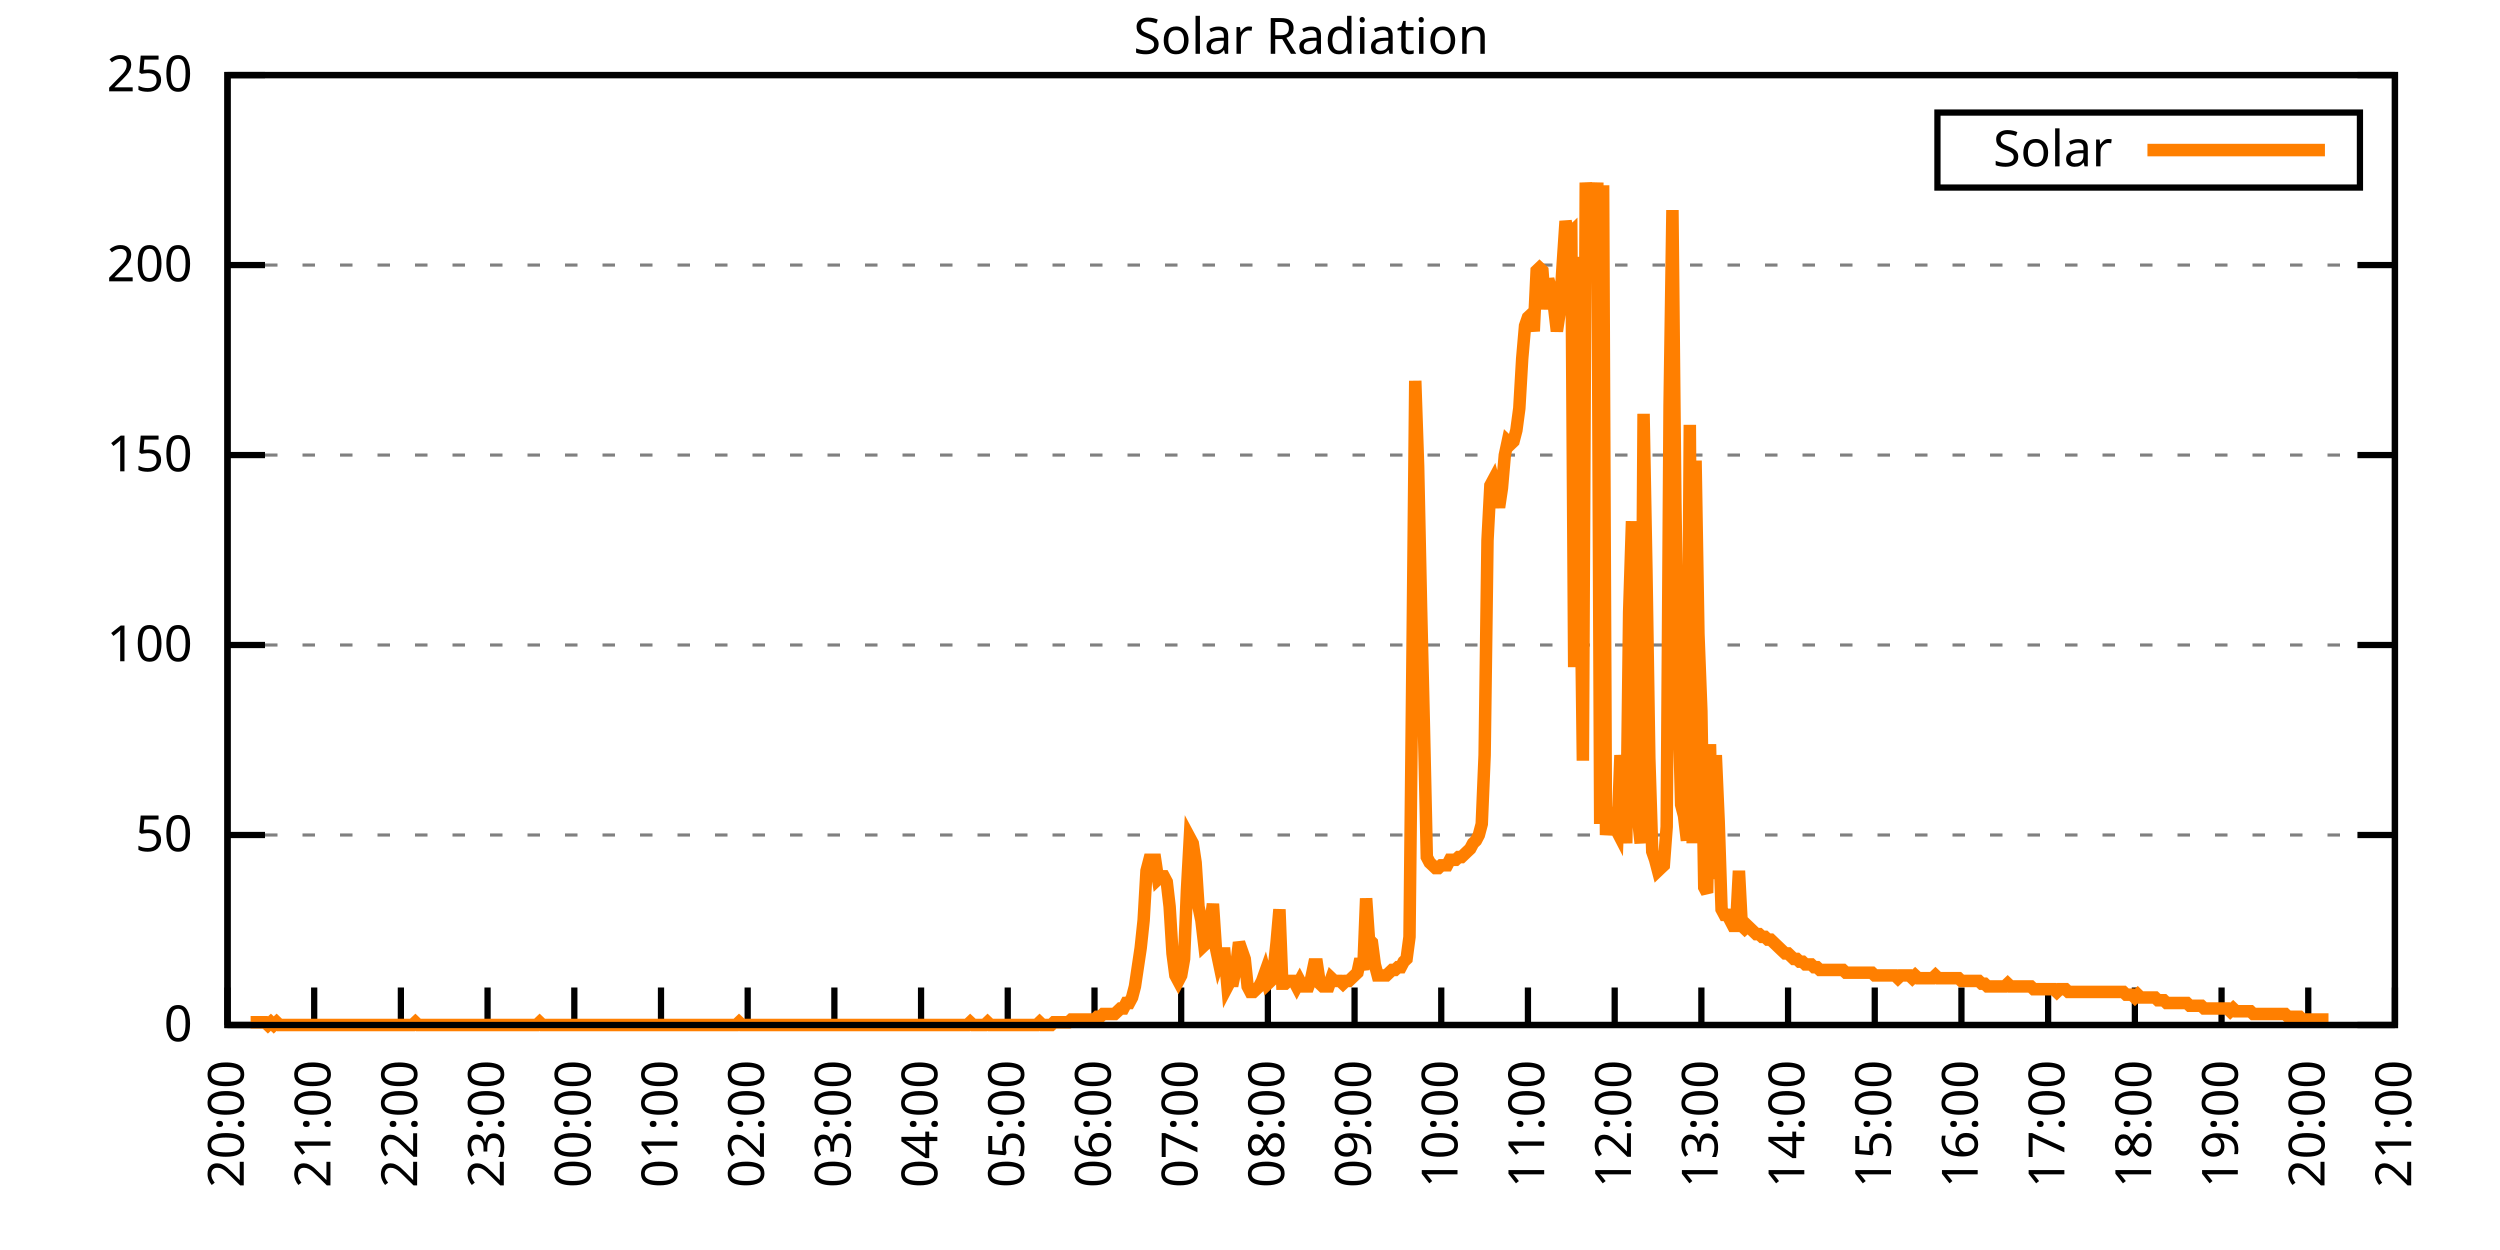
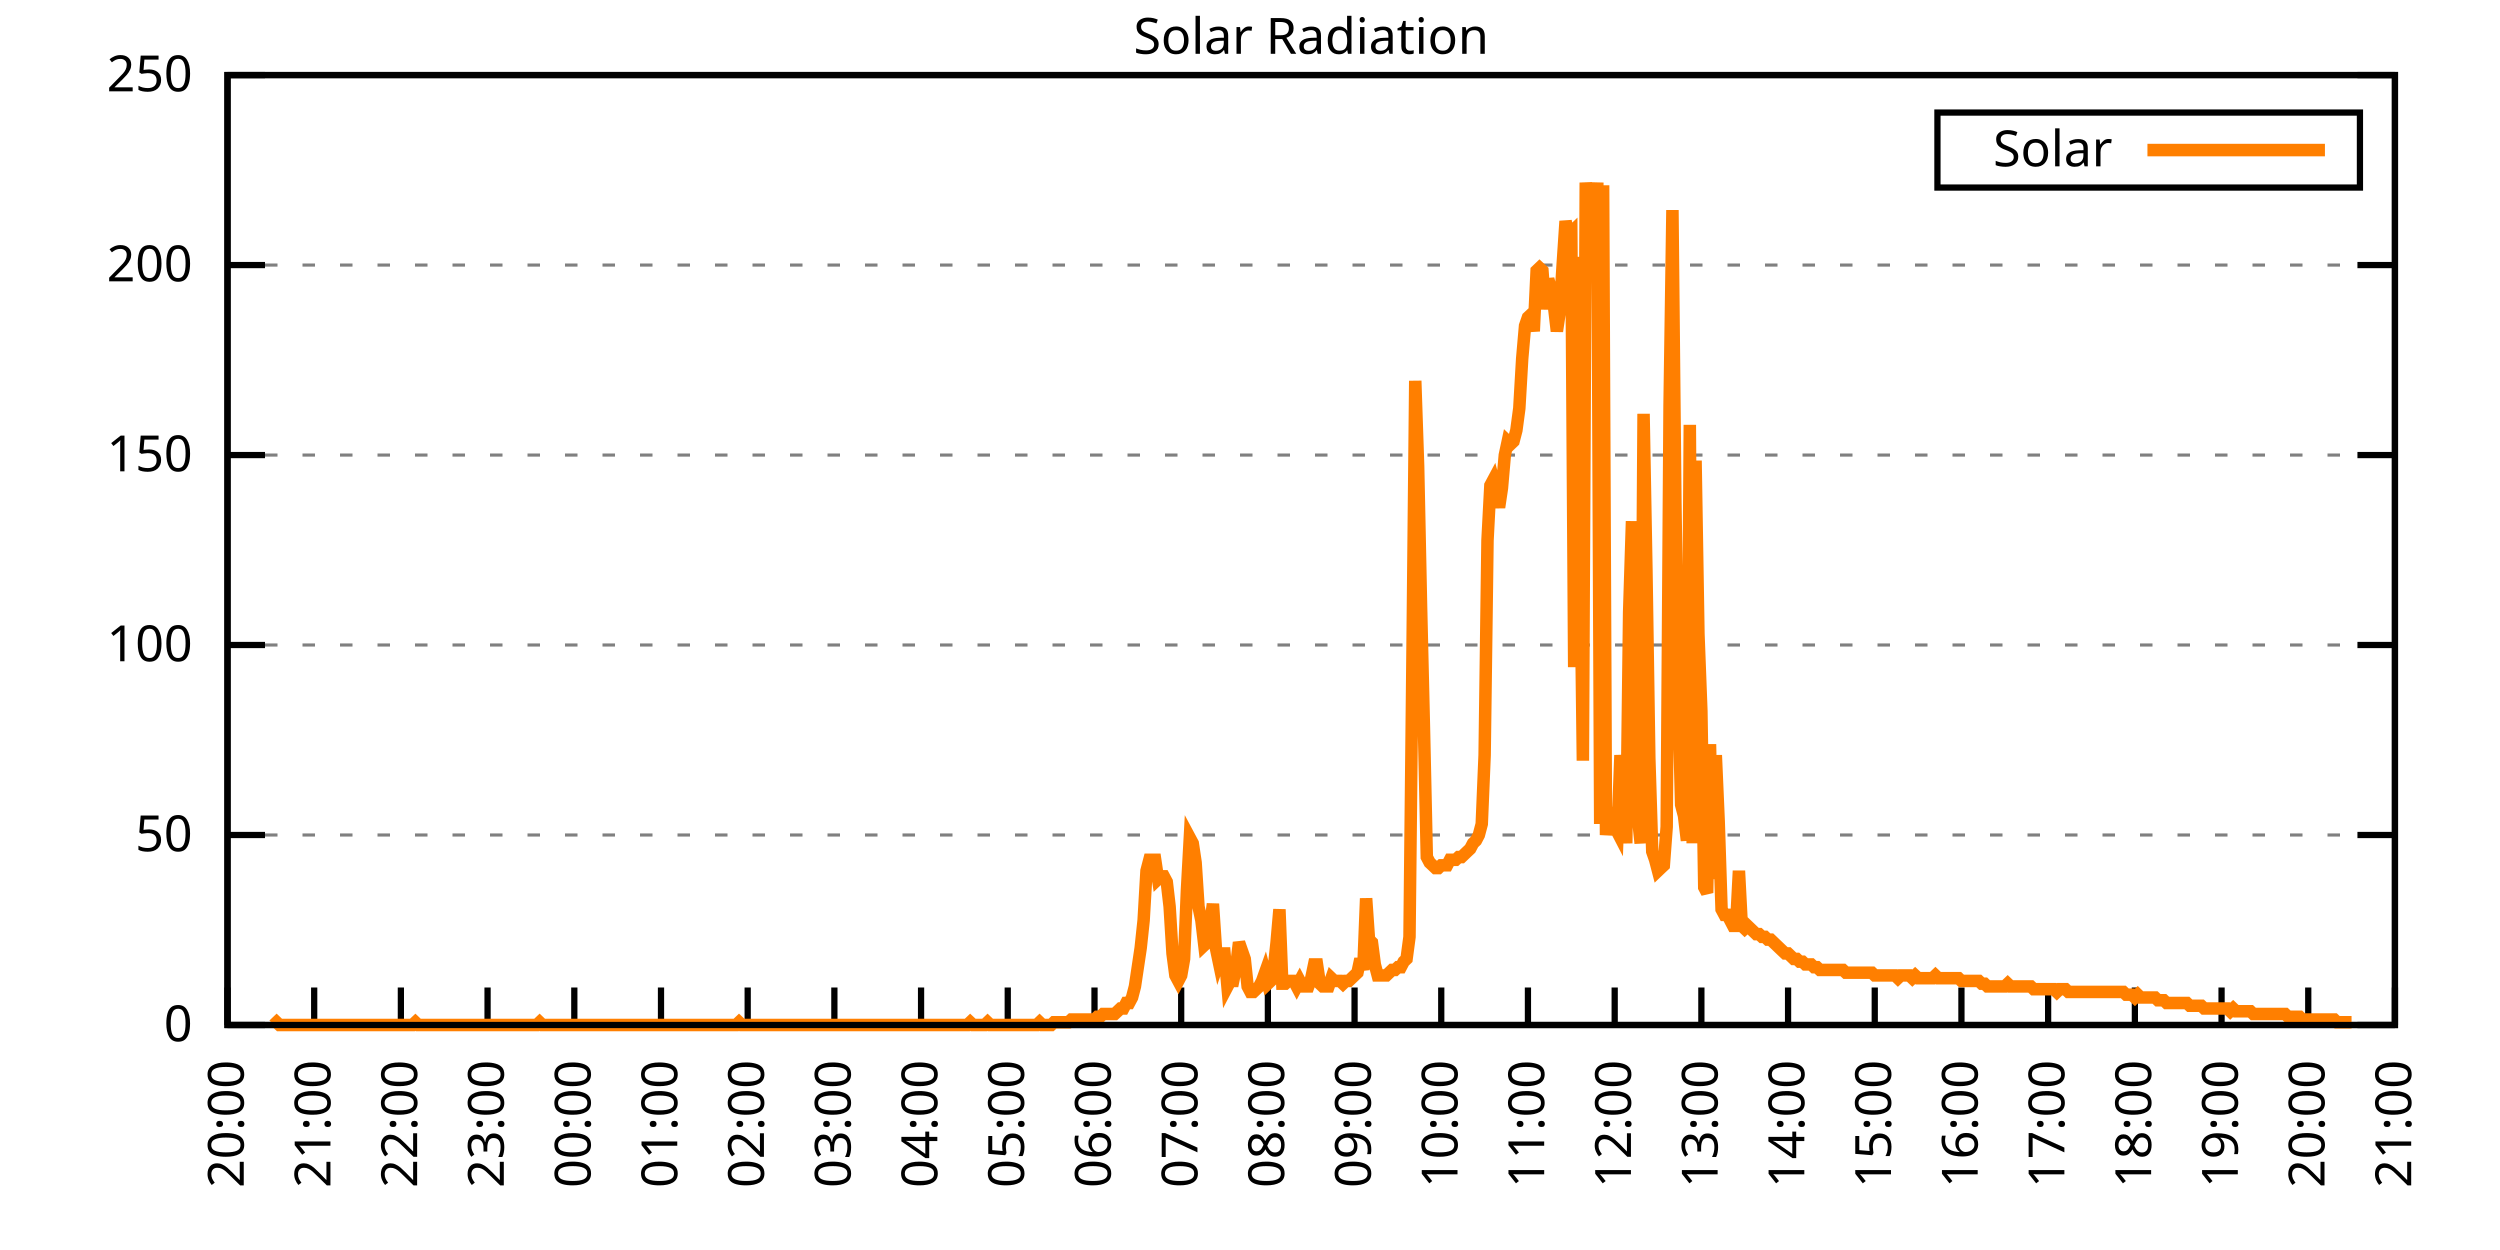
<svg xmlns="http://www.w3.org/2000/svg" xmlns:xlink="http://www.w3.org/1999/xlink" width="400" height="200" viewBox="0 0 400 200">
  <g id="gnuplot_canvas">
    <rect x="0" y="0" width="400" height="200" fill="none" />
    <defs>
      <circle id="gpDot" r="0.5" stroke-width="0.5" stroke="currentColor" />
      <path id="gpPt0" stroke-width="0.333" stroke="currentColor" d="M-1,0 h2 M0,-1 v2" />
      <path id="gpPt1" stroke-width="0.333" stroke="currentColor" d="M-1,-1 L1,1 M1,-1 L-1,1" />
      <path id="gpPt2" stroke-width="0.333" stroke="currentColor" d="M-1,0 L1,0 M0,-1 L0,1 M-1,-1 L1,1 M-1,1 L1,-1" />
      <rect id="gpPt3" stroke-width="0.333" stroke="currentColor" x="-1" y="-1" width="2" height="2" />
      <rect id="gpPt4" stroke-width="0.333" stroke="currentColor" fill="currentColor" x="-1" y="-1" width="2" height="2" />
      <circle id="gpPt5" stroke-width="0.333" stroke="currentColor" cx="0" cy="0" r="1" />
      <use xlink:href="#gpPt5" id="gpPt6" fill="currentColor" stroke="none" />
      <path id="gpPt7" stroke-width="0.333" stroke="currentColor" d="M0,-1.33 L-1.33,0.67 L1.33,0.67 z" />
      <use xlink:href="#gpPt7" id="gpPt8" fill="currentColor" stroke="none" />
      <use xlink:href="#gpPt7" id="gpPt9" stroke="currentColor" transform="rotate(180)" />
      <use xlink:href="#gpPt9" id="gpPt10" fill="currentColor" stroke="none" />
      <use xlink:href="#gpPt3" id="gpPt11" stroke="currentColor" transform="rotate(45)" />
      <use xlink:href="#gpPt11" id="gpPt12" fill="currentColor" stroke="none" />
      <path id="gpPt13" stroke-width="0.333" stroke="currentColor" d="M0,1.330 L1.265,0.411 L0.782,-1.067 L-0.782,-1.076 L-1.265,0.411 z" />
      <use xlink:href="#gpPt13" id="gpPt14" fill="currentColor" stroke="none" />
      <filter id="textbox" filterUnits="objectBoundingBox" x="0" y="0" height="1" width="1">
        <feFlood flood-color="white" flood-opacity="1" result="bgnd" />
        <feComposite in="SourceGraphic" in2="bgnd" operator="atop" />
      </filter>
      <filter id="greybox" filterUnits="objectBoundingBox" x="0" y="0" height="1" width="1">
        <feFlood flood-color="lightgrey" flood-opacity="1" result="grey" />
        <feComposite in="SourceGraphic" in2="grey" operator="atop" />
      </filter>
    </defs>
    <g fill="none" color="white" stroke="currentColor" stroke-width="1.00" stroke-linecap="butt" stroke-linejoin="miter">
</g>
    <g fill="none" color="black" stroke="currentColor" stroke-width="1.00" stroke-linecap="butt" stroke-linejoin="miter">
      <g stroke="none" shape-rendering="crispEdges">
        <polygon fill="rgb(255, 255, 255)" points="36.40,164.00 383.18,164.00 383.18,12.02 36.40,12.02 " />
      </g>
    </g>
    <g fill="none" color="black" stroke="currentColor" stroke-width="1.00" stroke-linecap="butt" stroke-linejoin="miter">
</g>
    <g fill="none" color="black" stroke="black" stroke-width="0.50" stroke-linecap="butt" stroke-linejoin="miter">
</g>
    <g fill="none" color="gray" stroke="currentColor" stroke-width="0.50" stroke-linecap="butt" stroke-linejoin="miter">
      <path stroke="gray" stroke-dasharray="2,4" class="gridline" d="M36.40,164.00 L383.19,164.00  " />
    </g>
    <g fill="none" color="gray" stroke="gray" stroke-width="1.00" stroke-linecap="butt" stroke-linejoin="miter">
</g>
    <g fill="none" color="black" stroke="currentColor" stroke-width="1.00" stroke-linecap="butt" stroke-linejoin="miter">
      <path stroke="black" d="M36.40,164.00 L42.40,164.00 M383.19,164.00 L377.19,164.00  " />
      <g transform="translate(30.80,166.60)" stroke="none" fill="black" font-family="Sans" font-size="8.00" text-anchor="end">
        <text>
          <tspan font-family="Sans"> 0</tspan>
        </text>
      </g>
    </g>
    <g fill="none" color="black" stroke="currentColor" stroke-width="1.00" stroke-linecap="butt" stroke-linejoin="miter">
</g>
    <g fill="none" color="black" stroke="black" stroke-width="0.50" stroke-linecap="butt" stroke-linejoin="miter">
</g>
    <g fill="none" color="gray" stroke="currentColor" stroke-width="0.50" stroke-linecap="butt" stroke-linejoin="miter">
      <path stroke="gray" stroke-dasharray="2,4" class="gridline" d="M36.40,133.60 L383.19,133.60  " />
    </g>
    <g fill="none" color="gray" stroke="gray" stroke-width="1.00" stroke-linecap="butt" stroke-linejoin="miter">
</g>
    <g fill="none" color="black" stroke="currentColor" stroke-width="1.00" stroke-linecap="butt" stroke-linejoin="miter">
      <path stroke="black" d="M36.40,133.60 L42.40,133.60 M383.19,133.60 L377.19,133.60  " />
      <g transform="translate(30.80,136.20)" stroke="none" fill="black" font-family="Sans" font-size="8.00" text-anchor="end">
        <text>
          <tspan font-family="Sans"> 50</tspan>
        </text>
      </g>
    </g>
    <g fill="none" color="black" stroke="currentColor" stroke-width="1.00" stroke-linecap="butt" stroke-linejoin="miter">
</g>
    <g fill="none" color="black" stroke="black" stroke-width="0.50" stroke-linecap="butt" stroke-linejoin="miter">
</g>
    <g fill="none" color="gray" stroke="currentColor" stroke-width="0.50" stroke-linecap="butt" stroke-linejoin="miter">
      <path stroke="gray" stroke-dasharray="2,4" class="gridline" d="M36.40,103.20 L383.19,103.20  " />
    </g>
    <g fill="none" color="gray" stroke="gray" stroke-width="1.00" stroke-linecap="butt" stroke-linejoin="miter">
</g>
    <g fill="none" color="black" stroke="currentColor" stroke-width="1.00" stroke-linecap="butt" stroke-linejoin="miter">
      <path stroke="black" d="M36.40,103.20 L42.40,103.20 M383.19,103.20 L377.19,103.20  " />
      <g transform="translate(30.80,105.80)" stroke="none" fill="black" font-family="Sans" font-size="8.00" text-anchor="end">
        <text>
          <tspan font-family="Sans"> 100</tspan>
        </text>
      </g>
    </g>
    <g fill="none" color="black" stroke="currentColor" stroke-width="1.00" stroke-linecap="butt" stroke-linejoin="miter">
</g>
    <g fill="none" color="black" stroke="black" stroke-width="0.50" stroke-linecap="butt" stroke-linejoin="miter">
</g>
    <g fill="none" color="gray" stroke="currentColor" stroke-width="0.50" stroke-linecap="butt" stroke-linejoin="miter">
      <path stroke="gray" stroke-dasharray="2,4" class="gridline" d="M36.40,72.81 L383.19,72.81  " />
    </g>
    <g fill="none" color="gray" stroke="gray" stroke-width="1.00" stroke-linecap="butt" stroke-linejoin="miter">
</g>
    <g fill="none" color="black" stroke="currentColor" stroke-width="1.00" stroke-linecap="butt" stroke-linejoin="miter">
      <path stroke="black" d="M36.40,72.81 L42.40,72.81 M383.19,72.81 L377.19,72.81  " />
      <g transform="translate(30.80,75.41)" stroke="none" fill="black" font-family="Sans" font-size="8.00" text-anchor="end">
        <text>
          <tspan font-family="Sans"> 150</tspan>
        </text>
      </g>
    </g>
    <g fill="none" color="black" stroke="currentColor" stroke-width="1.00" stroke-linecap="butt" stroke-linejoin="miter">
</g>
    <g fill="none" color="black" stroke="black" stroke-width="0.50" stroke-linecap="butt" stroke-linejoin="miter">
</g>
    <g fill="none" color="gray" stroke="currentColor" stroke-width="0.50" stroke-linecap="butt" stroke-linejoin="miter">
      <path stroke="gray" stroke-dasharray="2,4" class="gridline" d="M36.40,42.41 L383.19,42.41  " />
    </g>
    <g fill="none" color="gray" stroke="gray" stroke-width="1.00" stroke-linecap="butt" stroke-linejoin="miter">
</g>
    <g fill="none" color="black" stroke="currentColor" stroke-width="1.00" stroke-linecap="butt" stroke-linejoin="miter">
      <path stroke="black" d="M36.40,42.41 L42.40,42.41 M383.19,42.41 L377.19,42.41  " />
      <g transform="translate(30.80,45.01)" stroke="none" fill="black" font-family="Sans" font-size="8.00" text-anchor="end">
        <text>
          <tspan font-family="Sans"> 200</tspan>
        </text>
      </g>
    </g>
    <g fill="none" color="black" stroke="currentColor" stroke-width="1.00" stroke-linecap="butt" stroke-linejoin="miter">
</g>
    <g fill="none" color="black" stroke="black" stroke-width="0.50" stroke-linecap="butt" stroke-linejoin="miter">
</g>
    <g fill="none" color="gray" stroke="currentColor" stroke-width="0.50" stroke-linecap="butt" stroke-linejoin="miter">
      <path stroke="gray" stroke-dasharray="2,4" class="gridline" d="M36.40,12.01 L383.19,12.01  " />
    </g>
    <g fill="none" color="gray" stroke="gray" stroke-width="1.00" stroke-linecap="butt" stroke-linejoin="miter">
</g>
    <g fill="none" color="black" stroke="currentColor" stroke-width="1.00" stroke-linecap="butt" stroke-linejoin="miter">
      <path stroke="black" d="M36.40,12.01 L42.40,12.01 M383.19,12.01 L377.19,12.01  " />
      <g transform="translate(30.80,14.61)" stroke="none" fill="black" font-family="Sans" font-size="8.00" text-anchor="end">
        <text>
          <tspan font-family="Sans"> 250</tspan>
        </text>
      </g>
    </g>
    <g fill="none" color="black" stroke="currentColor" stroke-width="1.00" stroke-linecap="butt" stroke-linejoin="miter">
      <path stroke="black" d="M36.40,164.00 L36.40,158.00  " />
      <g transform="translate(39.00,169.60) rotate(270.00)" stroke="none" fill="black" font-family="Sans" font-size="8.00" text-anchor="end">
        <text>
          <tspan font-family="Sans">20:00</tspan>
        </text>
      </g>
    </g>
    <g fill="none" color="black" stroke="currentColor" stroke-width="1.00" stroke-linecap="butt" stroke-linejoin="miter">
      <path stroke="black" d="M50.27,164.00 L50.27,158.00  " />
      <g transform="translate(52.87,169.60) rotate(270.00)" stroke="none" fill="black" font-family="Sans" font-size="8.00" text-anchor="end">
        <text>
          <tspan font-family="Sans">21:00</tspan>
        </text>
      </g>
    </g>
    <g fill="none" color="black" stroke="currentColor" stroke-width="1.00" stroke-linecap="butt" stroke-linejoin="miter">
      <path stroke="black" d="M64.14,164.00 L64.14,158.00  " />
      <g transform="translate(66.74,169.60) rotate(270.00)" stroke="none" fill="black" font-family="Sans" font-size="8.00" text-anchor="end">
        <text>
          <tspan font-family="Sans">22:00</tspan>
        </text>
      </g>
    </g>
    <g fill="none" color="black" stroke="currentColor" stroke-width="1.00" stroke-linecap="butt" stroke-linejoin="miter">
      <path stroke="black" d="M78.01,164.00 L78.01,158.00  " />
      <g transform="translate(80.61,169.60) rotate(270.00)" stroke="none" fill="black" font-family="Sans" font-size="8.00" text-anchor="end">
        <text>
          <tspan font-family="Sans">23:00</tspan>
        </text>
      </g>
    </g>
    <g fill="none" color="black" stroke="currentColor" stroke-width="1.00" stroke-linecap="butt" stroke-linejoin="miter">
      <path stroke="black" d="M91.89,164.00 L91.89,158.00  " />
      <g transform="translate(94.49,169.60) rotate(270.00)" stroke="none" fill="black" font-family="Sans" font-size="8.00" text-anchor="end">
        <text>
          <tspan font-family="Sans">00:00</tspan>
        </text>
      </g>
    </g>
    <g fill="none" color="black" stroke="currentColor" stroke-width="1.00" stroke-linecap="butt" stroke-linejoin="miter">
      <path stroke="black" d="M105.76,164.00 L105.76,158.00  " />
      <g transform="translate(108.36,169.60) rotate(270.00)" stroke="none" fill="black" font-family="Sans" font-size="8.00" text-anchor="end">
        <text>
          <tspan font-family="Sans">01:00</tspan>
        </text>
      </g>
    </g>
    <g fill="none" color="black" stroke="currentColor" stroke-width="1.00" stroke-linecap="butt" stroke-linejoin="miter">
      <path stroke="black" d="M119.63,164.00 L119.63,158.00  " />
      <g transform="translate(122.23,169.60) rotate(270.00)" stroke="none" fill="black" font-family="Sans" font-size="8.00" text-anchor="end">
        <text>
          <tspan font-family="Sans">02:00</tspan>
        </text>
      </g>
    </g>
    <g fill="none" color="black" stroke="currentColor" stroke-width="1.00" stroke-linecap="butt" stroke-linejoin="miter">
      <path stroke="black" d="M133.50,164.00 L133.50,158.00  " />
      <g transform="translate(136.10,169.60) rotate(270.00)" stroke="none" fill="black" font-family="Sans" font-size="8.00" text-anchor="end">
        <text>
          <tspan font-family="Sans">03:00</tspan>
        </text>
      </g>
    </g>
    <g fill="none" color="black" stroke="currentColor" stroke-width="1.00" stroke-linecap="butt" stroke-linejoin="miter">
      <path stroke="black" d="M147.37,164.00 L147.37,158.00  " />
      <g transform="translate(149.97,169.60) rotate(270.00)" stroke="none" fill="black" font-family="Sans" font-size="8.00" text-anchor="end">
        <text>
          <tspan font-family="Sans">04:00</tspan>
        </text>
      </g>
    </g>
    <g fill="none" color="black" stroke="currentColor" stroke-width="1.00" stroke-linecap="butt" stroke-linejoin="miter">
      <path stroke="black" d="M161.24,164.00 L161.24,158.00  " />
      <g transform="translate(163.84,169.60) rotate(270.00)" stroke="none" fill="black" font-family="Sans" font-size="8.00" text-anchor="end">
        <text>
          <tspan font-family="Sans">05:00</tspan>
        </text>
      </g>
    </g>
    <g fill="none" color="black" stroke="currentColor" stroke-width="1.00" stroke-linecap="butt" stroke-linejoin="miter">
      <path stroke="black" d="M175.12,164.00 L175.12,158.00  " />
      <g transform="translate(177.72,169.60) rotate(270.00)" stroke="none" fill="black" font-family="Sans" font-size="8.00" text-anchor="end">
        <text>
          <tspan font-family="Sans">06:00</tspan>
        </text>
      </g>
    </g>
    <g fill="none" color="black" stroke="currentColor" stroke-width="1.00" stroke-linecap="butt" stroke-linejoin="miter">
      <path stroke="black" d="M188.99,164.00 L188.99,158.00  " />
      <g transform="translate(191.59,169.60) rotate(270.00)" stroke="none" fill="black" font-family="Sans" font-size="8.00" text-anchor="end">
        <text>
          <tspan font-family="Sans">07:00</tspan>
        </text>
      </g>
    </g>
    <g fill="none" color="black" stroke="currentColor" stroke-width="1.00" stroke-linecap="butt" stroke-linejoin="miter">
      <path stroke="black" d="M202.86,164.00 L202.86,158.00  " />
      <g transform="translate(205.46,169.60) rotate(270.00)" stroke="none" fill="black" font-family="Sans" font-size="8.00" text-anchor="end">
        <text>
          <tspan font-family="Sans">08:00</tspan>
        </text>
      </g>
    </g>
    <g fill="none" color="black" stroke="currentColor" stroke-width="1.00" stroke-linecap="butt" stroke-linejoin="miter">
      <path stroke="black" d="M216.73,164.00 L216.73,158.00  " />
      <g transform="translate(219.33,169.60) rotate(270.00)" stroke="none" fill="black" font-family="Sans" font-size="8.00" text-anchor="end">
        <text>
          <tspan font-family="Sans">09:00</tspan>
        </text>
      </g>
    </g>
    <g fill="none" color="black" stroke="currentColor" stroke-width="1.00" stroke-linecap="butt" stroke-linejoin="miter">
      <path stroke="black" d="M230.60,164.00 L230.60,158.00  " />
      <g transform="translate(233.20,169.60) rotate(270.00)" stroke="none" fill="black" font-family="Sans" font-size="8.00" text-anchor="end">
        <text>
          <tspan font-family="Sans">10:00</tspan>
        </text>
      </g>
    </g>
    <g fill="none" color="black" stroke="currentColor" stroke-width="1.00" stroke-linecap="butt" stroke-linejoin="miter">
      <path stroke="black" d="M244.47,164.00 L244.47,158.00  " />
      <g transform="translate(247.07,169.60) rotate(270.00)" stroke="none" fill="black" font-family="Sans" font-size="8.00" text-anchor="end">
        <text>
          <tspan font-family="Sans">11:00</tspan>
        </text>
      </g>
    </g>
    <g fill="none" color="black" stroke="currentColor" stroke-width="1.00" stroke-linecap="butt" stroke-linejoin="miter">
      <path stroke="black" d="M258.35,164.00 L258.35,158.00  " />
      <g transform="translate(260.95,169.60) rotate(270.00)" stroke="none" fill="black" font-family="Sans" font-size="8.00" text-anchor="end">
        <text>
          <tspan font-family="Sans">12:00</tspan>
        </text>
      </g>
    </g>
    <g fill="none" color="black" stroke="currentColor" stroke-width="1.00" stroke-linecap="butt" stroke-linejoin="miter">
      <path stroke="black" d="M272.22,164.00 L272.22,158.00  " />
      <g transform="translate(274.82,169.60) rotate(270.00)" stroke="none" fill="black" font-family="Sans" font-size="8.00" text-anchor="end">
        <text>
          <tspan font-family="Sans">13:00</tspan>
        </text>
      </g>
    </g>
    <g fill="none" color="black" stroke="currentColor" stroke-width="1.00" stroke-linecap="butt" stroke-linejoin="miter">
      <path stroke="black" d="M286.09,164.00 L286.09,158.00  " />
      <g transform="translate(288.69,169.60) rotate(270.00)" stroke="none" fill="black" font-family="Sans" font-size="8.00" text-anchor="end">
        <text>
          <tspan font-family="Sans">14:00</tspan>
        </text>
      </g>
    </g>
    <g fill="none" color="black" stroke="currentColor" stroke-width="1.00" stroke-linecap="butt" stroke-linejoin="miter">
      <path stroke="black" d="M299.96,164.00 L299.96,158.00  " />
      <g transform="translate(302.56,169.60) rotate(270.00)" stroke="none" fill="black" font-family="Sans" font-size="8.00" text-anchor="end">
        <text>
          <tspan font-family="Sans">15:00</tspan>
        </text>
      </g>
    </g>
    <g fill="none" color="black" stroke="currentColor" stroke-width="1.00" stroke-linecap="butt" stroke-linejoin="miter">
      <path stroke="black" d="M313.83,164.00 L313.83,158.00  " />
      <g transform="translate(316.43,169.60) rotate(270.00)" stroke="none" fill="black" font-family="Sans" font-size="8.00" text-anchor="end">
        <text>
          <tspan font-family="Sans">16:00</tspan>
        </text>
      </g>
    </g>
    <g fill="none" color="black" stroke="currentColor" stroke-width="1.00" stroke-linecap="butt" stroke-linejoin="miter">
      <path stroke="black" d="M327.70,164.00 L327.70,158.00  " />
      <g transform="translate(330.30,169.60) rotate(270.00)" stroke="none" fill="black" font-family="Sans" font-size="8.00" text-anchor="end">
        <text>
          <tspan font-family="Sans">17:00</tspan>
        </text>
      </g>
    </g>
    <g fill="none" color="black" stroke="currentColor" stroke-width="1.00" stroke-linecap="butt" stroke-linejoin="miter">
      <path stroke="black" d="M341.58,164.00 L341.58,158.00  " />
      <g transform="translate(344.18,169.60) rotate(270.00)" stroke="none" fill="black" font-family="Sans" font-size="8.00" text-anchor="end">
        <text>
          <tspan font-family="Sans">18:00</tspan>
        </text>
      </g>
    </g>
    <g fill="none" color="black" stroke="currentColor" stroke-width="1.00" stroke-linecap="butt" stroke-linejoin="miter">
      <path stroke="black" d="M355.45,164.00 L355.45,158.00  " />
      <g transform="translate(358.05,169.60) rotate(270.00)" stroke="none" fill="black" font-family="Sans" font-size="8.00" text-anchor="end">
        <text>
          <tspan font-family="Sans">19:00</tspan>
        </text>
      </g>
    </g>
    <g fill="none" color="black" stroke="currentColor" stroke-width="1.00" stroke-linecap="butt" stroke-linejoin="miter">
      <path stroke="black" d="M369.32,164.00 L369.32,158.00  " />
      <g transform="translate(371.92,169.60) rotate(270.00)" stroke="none" fill="black" font-family="Sans" font-size="8.00" text-anchor="end">
        <text>
          <tspan font-family="Sans">20:00</tspan>
        </text>
      </g>
    </g>
    <g fill="none" color="black" stroke="currentColor" stroke-width="1.00" stroke-linecap="butt" stroke-linejoin="miter">
      <path stroke="black" d="M383.19,164.00 L383.19,158.00  " />
      <g transform="translate(385.79,169.60) rotate(270.00)" stroke="none" fill="black" font-family="Sans" font-size="8.00" text-anchor="end">
        <text>
          <tspan font-family="Sans">21:00</tspan>
        </text>
      </g>
    </g>
    <g fill="none" color="black" stroke="currentColor" stroke-width="1.00" stroke-linecap="butt" stroke-linejoin="miter">
</g>
    <g fill="none" color="black" stroke="currentColor" stroke-width="1.00" stroke-linecap="butt" stroke-linejoin="miter">
      <path stroke="black" d="M36.40,12.01 L36.40,164.00 L383.19,164.00 L383.19,12.01 L36.40,12.01 Z  " />
    </g>
    <g fill="none" color="black" stroke="currentColor" stroke-width="1.00" stroke-linecap="butt" stroke-linejoin="miter">
</g>
    <g fill="none" color="black" stroke="currentColor" stroke-width="1.00" stroke-linecap="butt" stroke-linejoin="miter">
      <path stroke="black" d="M309.99,30.01 L309.99,18.01 L377.59,18.01 L377.59,30.01 L309.99,30.01 Z  " />
    </g>
    <g id="Solar_Radiation_plot_1">
      <g fill="none" color="white" stroke="black" stroke-width="2.00" stroke-linecap="butt" stroke-linejoin="miter">
</g>
      <g fill="none" color="black" stroke="currentColor" stroke-width="2.00" stroke-linecap="butt" stroke-linejoin="miter">
        <g transform="translate(337.99,26.61)" stroke="none" fill="black" font-family="Sans" font-size="8.00" text-anchor="end">
          <text>
            <tspan font-family="Sans">Solar</tspan>
          </text>
        </g>
      </g>
      <g fill="none" color="black" stroke="currentColor" stroke-width="2.00" stroke-linecap="butt" stroke-linejoin="miter">
-         <path stroke="rgb(255, 127,   0)" d="M343.59,24.01 L371.99,24.01 M40.10,163.56 L40.56,163.56 L41.02,163.56 L41.49,163.56 L41.95,163.56 L42.41,163.56   L42.87,164.00 L43.34,163.56 L43.80,164.00 L44.26,163.56 L44.72,164.00 L45.19,164.00 L45.65,164.00 L46.11,164.00   L46.57,164.00 L47.03,164.00 L47.50,164.00 L47.96,164.00 L48.42,164.00 L48.88,164.00 L49.35,164.00 L49.81,164.00   L50.27,164.00 L50.73,164.00 L51.20,164.00 L51.66,164.00 L52.12,164.00 L52.58,164.00 L53.05,164.00 L53.51,164.00   L53.97,164.00 L54.43,164.00 L54.90,164.00 L55.36,164.00 L55.82,164.00 L56.28,164.00 L56.75,164.00 L57.21,164.00   L57.67,164.00 L58.13,164.00 L58.59,164.00 L59.06,164.00 L59.52,164.00 L59.98,164.00 L60.44,164.00 L60.91,164.00   L61.37,164.00 L61.83,164.00 L62.29,164.00 L62.76,164.00 L63.22,164.00 L63.68,164.00 L64.14,164.00 L64.61,164.00   L65.07,164.00 L65.53,164.00 L65.99,164.00 L66.46,163.56 L66.92,164.00 L67.38,164.00 L67.84,164.00 L68.30,164.00   L68.77,164.00 L69.23,164.00 L69.69,164.00 L70.15,164.00 L70.62,164.00 L71.08,164.00 L71.54,164.00 L72.00,164.00   L72.47,164.00 L72.93,164.00 L73.39,164.00 L73.85,164.00 L74.32,164.00 L74.78,164.00 L75.24,164.00 L75.70,164.00   L76.17,164.00 L76.63,164.00 L77.09,164.00 L77.55,164.00 L78.01,164.00 L78.48,164.00 L78.94,164.00 L79.40,164.00   L79.86,164.00 L80.33,164.00 L80.79,164.00 L81.25,164.00 L81.71,164.00 L82.18,164.00 L82.64,164.00 L83.10,164.00   L83.56,164.00 L84.03,164.00 L84.49,164.00 L84.95,164.00 L85.41,164.00 L85.88,164.00 L86.34,163.56 L86.80,164.00   L87.26,164.00 L87.72,164.00 L88.19,164.00 L88.65,164.00 L89.11,164.00 L89.57,164.00 L90.04,164.00 L90.50,164.00   L90.96,164.00 L91.42,164.00 L91.89,164.00 L92.35,164.00 L92.81,164.00 L93.27,164.00 L93.74,164.00 L94.20,164.00   L94.66,164.00 L95.12,164.00 L95.59,164.00 L96.05,164.00 L96.51,164.00 L96.97,164.00 L97.44,164.00 L97.90,164.00   L98.36,164.00 L98.82,164.00 L99.28,164.00 L99.75,164.00 L100.21,164.00 L100.67,164.00 L101.13,164.00 L101.60,164.00   L102.06,164.00 L102.52,164.00 L102.98,164.00 L103.45,164.00 L103.91,164.00 L104.37,164.00 L104.83,164.00 L105.30,164.00   L105.76,164.00 L106.22,164.00 L106.68,164.00 L107.15,164.00 L107.61,164.00 L108.07,164.00 L108.53,164.00 L108.99,164.00   L109.46,164.00 L109.92,164.00 L110.38,164.00 L110.84,164.00 L111.31,164.00 L111.77,164.00 L112.23,164.00 L112.69,164.00   L113.16,164.00 L113.62,164.00 L114.08,164.00 L114.54,164.00 L115.01,164.00 L115.47,164.00 L115.93,164.00 L116.39,164.00   L116.86,164.00 L117.32,164.00 L117.78,164.00 L118.24,163.56 L118.70,164.00 L119.17,164.00 L119.63,164.00 L120.09,164.00   L120.55,164.00 L121.02,164.00 L121.48,164.00 L121.94,164.00 L122.40,164.00 L122.87,164.00 L123.33,164.00 L123.79,164.00   L124.25,164.00 L124.72,164.00 L125.18,164.00 L125.64,164.00 L126.10,164.00 L126.57,164.00 L127.03,164.00 L127.49,164.00   L127.95,164.00 L128.41,164.00 L128.88,164.00 L129.34,164.00 L129.80,164.00 L130.26,164.00 L130.73,164.00 L131.19,164.00   L131.65,164.00 L132.11,164.00 L132.58,164.00 L133.04,164.00 L133.50,164.00 L133.96,164.00 L134.43,164.00 L134.89,164.00   L135.35,164.00 L135.81,164.00 L136.28,164.00 L136.74,164.00 L137.20,164.00 L137.66,164.00 L138.13,164.00 L138.59,164.00   L139.05,164.00 L139.51,164.00 L139.97,164.00 L140.44,164.00 L140.90,164.00 L141.36,164.00 L141.82,164.00 L142.29,164.00   L142.75,164.00 L143.21,164.00 L143.67,164.00 L144.14,164.00 L144.60,164.00 L145.06,164.00 L145.52,164.00 L145.99,164.00   L146.45,164.00 L146.91,164.00 L147.37,164.00 L147.84,164.00 L148.30,164.00 L148.76,164.00 L149.22,164.00 L149.68,164.00   L150.15,164.00 L150.61,164.00 L151.07,164.00 L151.53,164.00 L152.00,164.00 L152.46,164.00 L152.92,164.00 L153.38,164.00   L153.85,164.00 L154.31,164.00 L154.77,164.00 L155.23,163.56 L155.70,164.00 L156.16,164.00 L156.62,164.00 L157.08,164.00   L157.55,164.00 L158.01,163.56 L158.47,164.00 L158.93,164.00 L159.39,164.00 L159.86,164.00 L160.32,164.00 L160.78,164.00   L161.24,164.00 L161.71,164.00 L162.17,164.00 L162.63,164.00 L163.09,164.00 L163.56,164.00 L164.02,164.00 L164.48,164.00   L164.94,164.00 L165.41,164.00 L165.87,164.00 L166.33,163.56 L166.79,164.00 L167.26,164.00 L167.72,164.00 L168.18,164.00   L168.64,163.56 L169.10,163.56 L169.57,163.56 L170.03,163.56 L170.49,163.56 L170.95,163.56 L171.42,163.12 L171.88,163.12   L172.34,163.12 L172.80,163.12 L173.27,163.12 L173.73,163.12 L174.19,163.12 L174.65,163.12 L175.12,163.12 L175.58,162.68   L176.04,162.68 L176.50,162.24 L176.97,162.24 L177.43,162.24 L177.89,162.24 L178.35,162.24 L178.82,161.80 L179.28,161.36   L179.74,161.36 L180.20,160.48 L180.66,160.48 L181.13,159.60 L181.59,157.83 L182.05,154.75 L182.51,151.67 L182.98,147.26   L183.44,139.33 L183.90,137.57 L184.36,137.57 L184.83,137.57 L185.29,140.65 L185.75,140.21 L186.21,140.21 L186.68,141.09   L187.14,145.06 L187.60,152.55 L188.06,156.07 L188.53,156.95 L188.99,156.07 L189.45,153.43 L189.91,142.42 L190.37,134.05   L190.84,134.93 L191.30,138.01 L191.76,145.06 L192.22,147.26 L192.69,151.23 L193.15,150.79 L193.61,148.14 L194.07,144.62   L194.54,151.67 L195.00,153.87 L195.46,152.55 L195.92,152.55 L196.39,157.83 L196.85,156.95 L197.31,156.95 L197.77,154.75   L198.24,150.79 L198.70,152.11 L199.16,153.43 L199.62,157.83 L200.08,158.71 L200.55,158.71 L201.01,158.27 L201.47,157.83   L201.93,156.95 L202.40,155.63 L202.86,157.39 L203.32,156.95 L203.78,155.19 L204.25,150.79 L204.71,145.50 L205.17,157.39   L205.63,157.39 L206.10,156.95 L206.56,156.95 L207.02,156.95 L207.48,157.83 L207.95,156.95 L208.41,157.83 L208.87,157.83   L209.33,157.83 L209.80,156.51 L210.26,154.31 L210.72,154.31 L211.18,157.39 L211.64,157.83 L212.11,157.83 L212.57,157.83   L213.03,156.51 L213.49,156.95 L213.96,156.95 L214.42,156.95 L214.88,157.39 L215.34,156.95 L215.81,156.95 L216.27,156.51   L216.73,156.07 L217.19,155.63 L217.66,153.43 L218.12,155.19 L218.58,143.74 L219.04,150.34 L219.51,150.79 L219.97,154.31   L220.43,156.07 L220.89,156.07 L221.35,156.07 L221.82,156.07 L222.28,155.63 L222.74,155.19 L223.20,155.19 L223.67,154.75   L224.13,154.75 L224.59,153.87 L225.05,153.43 L225.52,149.90 L225.98,106.30 L226.44,60.93 L226.90,74.58 L227.37,97.05   L227.83,116.43 L228.29,137.13 L228.75,138.01 L229.22,138.45 L229.68,138.89 L230.14,138.89 L230.60,138.45 L231.06,138.45   L231.53,138.45 L231.99,137.57 L232.45,137.57 L232.91,137.57 L233.38,137.13 L233.84,137.13 L234.30,136.69 L234.76,136.25   L235.23,135.81 L235.69,134.93 L236.15,134.49 L236.61,133.61 L237.08,131.84 L237.54,120.83 L238.00,86.47 L238.46,77.66   L238.93,76.78 L239.39,78.54 L239.85,81.19 L240.31,78.10 L240.77,72.82 L241.24,70.62 L241.70,71.06 L242.16,70.62   L242.62,68.85 L243.09,65.33 L243.55,57.40 L244.01,52.12 L244.47,50.79 L244.94,50.35 L245.40,53.00 L245.86,43.31   L246.32,42.87 L246.79,43.31 L247.25,49.47 L247.71,44.63 L248.17,46.39 L248.64,49.03 L249.10,53.00 L249.56,49.91   L250.02,42.42 L250.49,35.38 L250.95,37.58 L251.41,37.14 L251.87,106.74 L252.33,41.10 L252.80,84.71 L253.26,121.71   L253.72,29.21 L254.18,34.50 L254.65,34.94 L255.11,37.14 L255.57,29.21 L256.03,131.84 L256.50,29.65 L256.96,133.61   L257.42,129.20 L257.88,132.28 L258.35,132.28 L258.81,133.17 L259.27,120.83 L259.73,125.68 L260.20,134.93 L260.66,97.93   L261.12,83.39 L261.58,119.07 L262.04,130.52 L262.51,134.93 L262.97,66.21 L263.43,91.32 L263.89,121.27 L264.36,136.25   L264.82,137.57 L265.28,139.33 L265.74,138.89 L266.21,138.45 L266.67,132.28 L267.13,64.89 L267.59,33.61 L268.06,80.31   L268.52,110.70 L268.98,128.76 L269.44,130.52 L269.91,134.49 L270.37,67.97 L270.83,134.93 L271.29,73.70 L271.75,101.45   L272.22,113.78 L272.68,141.98 L273.14,142.86 L273.60,119.07 L274.07,140.65 L274.53,120.83 L274.99,131.40 L275.45,145.50   L275.92,146.38 L276.38,146.38 L276.84,147.26 L277.30,148.14 L277.77,148.14 L278.23,139.33 L278.69,148.14 L279.15,148.58   L279.62,148.14 L280.08,148.58 L280.54,149.02 L281.00,149.46 L281.46,149.46 L281.93,149.90 L282.39,149.90 L282.85,150.34   L283.31,150.34 L283.78,150.79 L284.24,151.23 L284.70,151.67 L285.16,152.11 L285.63,152.55 L286.09,152.55 L286.55,152.99   L287.01,153.43 L287.48,153.43 L287.94,153.87 L288.40,153.87 L288.86,154.31 L289.33,154.31 L289.79,154.31 L290.25,154.75   L290.71,154.75 L291.18,155.19 L291.64,155.19 L292.10,155.19 L292.56,155.19 L293.02,155.19 L293.49,155.19 L293.95,155.19   L294.41,155.19 L294.87,155.19 L295.34,155.63 L295.80,155.63 L296.26,155.63 L296.72,155.63 L297.19,155.63 L297.65,155.63   L298.11,155.63 L298.57,155.63 L299.04,155.63 L299.50,155.63 L299.96,156.07 L300.42,156.07 L300.89,156.07 L301.35,156.07   L301.81,156.07 L302.27,156.07 L302.73,156.07 L303.20,156.07 L303.66,156.51 L304.12,156.07 L304.58,156.07 L305.05,156.07   L305.51,156.07 L305.97,156.51 L306.43,156.07 L306.90,156.51 L307.36,156.51 L307.82,156.51 L308.28,156.51 L308.75,156.51   L309.21,156.51 L309.67,156.07 L310.13,156.51 L310.60,156.51 L311.06,156.51 L311.52,156.51 L311.98,156.51 L312.44,156.51   L312.91,156.51 L313.37,156.51 L313.83,156.95 L314.29,156.95 L314.76,156.95 L315.22,156.95 L315.68,156.95 L316.14,156.95   L316.61,156.95 L317.07,157.39 L317.53,157.39 L317.99,157.83 L318.46,157.83 L318.92,157.83 L319.38,157.83 L319.84,157.83   L320.31,157.83 L320.77,157.83 L321.23,157.39 L321.69,157.83 L322.15,157.83 L322.62,157.83 L323.08,157.83 L323.54,157.83   L324.00,157.83 L324.47,157.83 L324.93,157.83 L325.39,158.27 L325.85,158.27 L326.32,158.27 L326.78,158.27 L327.24,158.27   L327.70,158.27 L328.17,158.27 L328.63,158.27 L329.09,158.71 L329.55,158.27 L330.02,158.27 L330.48,158.27 L330.94,158.71   L331.40,158.71 L331.87,158.71 L332.33,158.71 L332.79,158.71 L333.25,158.71 L333.71,158.71 L334.18,158.71 L334.64,158.71   L335.10,158.71 L335.56,158.71 L336.03,158.71 L336.49,158.71 L336.95,158.71 L337.41,158.71 L337.88,158.71 L338.34,158.71   L338.80,158.71 L339.26,158.71 L339.73,158.71 L340.19,159.15 L340.65,159.15 L341.11,159.15 L341.58,159.60 L342.04,159.15   L342.50,159.60 L342.96,159.60 L343.42,159.60 L343.89,159.60 L344.35,159.60 L344.81,159.60 L345.27,160.04 L345.74,160.04   L346.20,160.04 L346.66,160.48 L347.12,160.48 L347.59,160.48 L348.05,160.48 L348.51,160.48 L348.97,160.48 L349.44,160.48   L349.90,160.48 L350.36,160.92 L350.82,160.92 L351.29,160.92 L351.75,160.92 L352.21,160.92 L352.67,161.36 L353.13,161.36   L353.60,161.36 L354.06,161.36 L354.52,161.36 L354.98,161.36 L355.45,161.36 L355.91,161.36 L356.37,161.36 L356.83,161.80   L357.30,161.36 L357.76,161.80 L358.22,161.80 L358.68,161.80 L359.15,161.80 L359.61,161.80 L360.07,161.80 L360.53,162.24   L361.00,162.24 L361.46,162.24 L361.92,162.24 L362.38,162.24 L362.84,162.24 L363.31,162.24 L363.77,162.24 L364.23,162.24   L364.69,162.24 L365.16,162.24 L365.62,162.24 L366.08,162.68 L366.54,162.68 L367.01,162.68 L367.47,162.68 L367.93,162.68   L368.39,163.12 L368.86,163.12 L369.32,163.12 L369.78,163.12 L370.24,163.12 L370.71,163.12 L371.17,163.12 L371.63,163.12   L372.09,163.12 L372.56,163.12  " />
+         <path stroke="rgb(255, 127,   0)" d="M343.59,24.01 L371.99,24.01 M43.80,164.00 L44.26,163.56 L44.72,164.00 L45.19,164.00 L45.65,164.00 L46.11,164.00   L46.57,164.00 L47.03,164.00 L47.50,164.00 L47.96,164.00 L48.42,164.00 L48.88,164.00 L49.35,164.00 L49.81,164.00   L50.27,164.00 L50.73,164.00 L51.20,164.00 L51.66,164.00 L52.12,164.00 L52.58,164.00 L53.05,164.00 L53.51,164.00   L53.97,164.00 L54.43,164.00 L54.90,164.00 L55.36,164.00 L55.82,164.00 L56.28,164.00 L56.75,164.00 L57.21,164.00   L57.67,164.00 L58.13,164.00 L58.59,164.00 L59.06,164.00 L59.52,164.00 L59.98,164.00 L60.44,164.00 L60.91,164.00   L61.37,164.00 L61.83,164.00 L62.29,164.00 L62.76,164.00 L63.22,164.00 L63.68,164.00 L64.14,164.00 L64.61,164.00   L65.07,164.00 L65.53,164.00 L65.99,164.00 L66.46,163.56 L66.92,164.00 L67.38,164.00 L67.84,164.00 L68.30,164.00   L68.77,164.00 L69.23,164.00 L69.69,164.00 L70.15,164.00 L70.62,164.00 L71.08,164.00 L71.54,164.00 L72.00,164.00   L72.47,164.00 L72.93,164.00 L73.39,164.00 L73.85,164.00 L74.32,164.00 L74.78,164.00 L75.24,164.00 L75.70,164.00   L76.17,164.00 L76.63,164.00 L77.09,164.00 L77.55,164.00 L78.01,164.00 L78.48,164.00 L78.94,164.00 L79.40,164.00   L79.86,164.00 L80.33,164.00 L80.79,164.00 L81.25,164.00 L81.71,164.00 L82.18,164.00 L82.64,164.00 L83.10,164.00   L83.56,164.00 L84.03,164.00 L84.49,164.00 L84.95,164.00 L85.41,164.00 L85.88,164.00 L86.34,163.56 L86.80,164.00   L87.26,164.00 L87.72,164.00 L88.19,164.00 L88.65,164.00 L89.11,164.00 L89.57,164.00 L90.04,164.00 L90.50,164.00   L90.96,164.00 L91.42,164.00 L91.89,164.00 L92.35,164.00 L92.81,164.00 L93.27,164.00 L93.74,164.00 L94.20,164.00   L94.66,164.00 L95.12,164.00 L95.59,164.00 L96.05,164.00 L96.51,164.00 L96.97,164.00 L97.44,164.00 L97.90,164.00   L98.36,164.00 L98.82,164.00 L99.28,164.00 L99.75,164.00 L100.21,164.00 L100.67,164.00 L101.13,164.00 L101.60,164.00   L102.06,164.00 L102.52,164.00 L102.98,164.00 L103.45,164.00 L103.91,164.00 L104.37,164.00 L104.83,164.00 L105.30,164.00   L105.76,164.00 L106.22,164.00 L106.68,164.00 L107.15,164.00 L107.61,164.00 L108.07,164.00 L108.53,164.00 L108.99,164.00   L109.46,164.00 L109.92,164.00 L110.38,164.00 L110.84,164.00 L111.31,164.00 L111.77,164.00 L112.23,164.00 L112.69,164.00   L113.16,164.00 L113.62,164.00 L114.08,164.00 L114.54,164.00 L115.01,164.00 L115.47,164.00 L115.93,164.00 L116.39,164.00   L116.86,164.00 L117.32,164.00 L117.78,164.00 L118.24,163.56 L118.70,164.00 L119.17,164.00 L119.63,164.00 L120.09,164.00   L120.55,164.00 L121.02,164.00 L121.48,164.00 L121.94,164.00 L122.40,164.00 L122.87,164.00 L123.33,164.00 L123.79,164.00   L124.25,164.00 L124.72,164.00 L125.18,164.00 L125.64,164.00 L126.10,164.00 L126.57,164.00 L127.03,164.00 L127.49,164.00   L127.95,164.00 L128.41,164.00 L128.88,164.00 L129.34,164.00 L129.80,164.00 L130.26,164.00 L130.73,164.00 L131.19,164.00   L131.65,164.00 L132.11,164.00 L132.58,164.00 L133.04,164.00 L133.50,164.00 L133.96,164.00 L134.43,164.00 L134.89,164.00   L135.35,164.00 L135.81,164.00 L136.28,164.00 L136.74,164.00 L137.20,164.00 L137.66,164.00 L138.13,164.00 L138.59,164.00   L139.05,164.00 L139.51,164.00 L139.97,164.00 L140.44,164.00 L140.90,164.00 L141.36,164.00 L141.82,164.00 L142.29,164.00   L142.75,164.00 L143.21,164.00 L143.67,164.00 L144.14,164.00 L144.60,164.00 L145.06,164.00 L145.52,164.00 L145.99,164.00   L146.45,164.00 L146.91,164.00 L147.37,164.00 L147.84,164.00 L148.30,164.00 L148.76,164.00 L149.22,164.00 L149.68,164.00   L150.15,164.00 L150.61,164.00 L151.07,164.00 L151.53,164.00 L152.00,164.00 L152.46,164.00 L152.92,164.00 L153.38,164.00   L153.85,164.00 L154.31,164.00 L154.77,164.00 L155.23,163.56 L155.70,164.00 L156.16,164.00 L156.62,164.00 L157.08,164.00   L157.55,164.00 L158.01,163.56 L158.47,164.00 L158.93,164.00 L159.39,164.00 L159.86,164.00 L160.32,164.00 L160.78,164.00   L161.24,164.00 L161.71,164.00 L162.17,164.00 L162.63,164.00 L163.09,164.00 L163.56,164.00 L164.02,164.00 L164.48,164.00   L164.94,164.00 L165.41,164.00 L165.87,164.00 L166.33,163.56 L166.79,164.00 L167.26,164.00 L167.72,164.00 L168.18,164.00   L168.64,163.56 L169.10,163.56 L169.57,163.56 L170.03,163.56 L170.49,163.56 L170.95,163.56 L171.42,163.12 L171.88,163.12   L172.34,163.12 L172.80,163.12 L173.27,163.12 L173.73,163.12 L174.19,163.12 L174.65,163.12 L175.12,163.12 L175.58,162.68   L176.04,162.68 L176.50,162.24 L176.97,162.24 L177.43,162.24 L177.89,162.24 L178.35,162.24 L178.82,161.80 L179.28,161.36   L179.74,161.36 L180.20,160.48 L180.66,160.48 L181.13,159.60 L181.59,157.83 L182.05,154.75 L182.51,151.67 L182.98,147.26   L183.44,139.33 L183.90,137.57 L184.36,137.57 L184.83,137.57 L185.29,140.65 L185.75,140.21 L186.21,140.21 L186.68,141.09   L187.14,145.06 L187.60,152.55 L188.06,156.07 L188.53,156.95 L188.99,156.07 L189.45,153.43 L189.91,142.42 L190.37,134.05   L190.84,134.93 L191.30,138.01 L191.76,145.06 L192.22,147.26 L192.69,151.23 L193.15,150.79 L193.61,148.14 L194.07,144.62   L194.54,151.67 L195.00,153.87 L195.46,152.55 L195.92,152.55 L196.39,157.83 L196.85,156.95 L197.31,156.95 L197.77,154.75   L198.24,150.79 L198.70,152.11 L199.16,153.43 L199.62,157.83 L200.08,158.71 L200.55,158.71 L201.01,158.27 L201.47,157.83   L201.93,156.95 L202.40,155.63 L202.86,157.39 L203.32,156.95 L203.78,155.19 L204.25,150.79 L204.71,145.50 L205.17,157.39   L205.63,157.39 L206.10,156.95 L206.56,156.95 L207.02,156.95 L207.48,157.83 L207.95,156.95 L208.41,157.83 L208.87,157.83   L209.33,157.83 L209.80,156.51 L210.26,154.31 L210.72,154.31 L211.18,157.39 L211.64,157.83 L212.11,157.83 L212.57,157.83   L213.03,156.51 L213.49,156.95 L213.96,156.95 L214.42,156.95 L214.88,157.39 L215.34,156.95 L215.81,156.95 L216.27,156.51   L216.73,156.07 L217.19,155.63 L217.66,153.43 L218.12,155.19 L218.58,143.74 L219.04,150.34 L219.51,150.79 L219.97,154.31   L220.43,156.07 L220.89,156.07 L221.35,156.07 L221.82,156.07 L222.28,155.63 L222.74,155.19 L223.20,155.19 L223.67,154.75   L224.13,154.75 L224.59,153.87 L225.05,153.43 L225.52,149.90 L225.98,106.30 L226.44,60.93 L226.90,74.58 L227.37,97.05   L227.83,116.43 L228.29,137.13 L228.75,138.01 L229.22,138.45 L229.68,138.89 L230.14,138.89 L230.60,138.45 L231.06,138.45   L231.53,138.45 L231.99,137.57 L232.45,137.57 L232.91,137.57 L233.38,137.13 L233.84,137.13 L234.30,136.69 L234.76,136.25   L235.23,135.81 L235.69,134.93 L236.15,134.49 L236.61,133.61 L237.08,131.84 L237.54,120.83 L238.00,86.47 L238.46,77.66   L238.93,76.78 L239.39,78.54 L239.85,81.19 L240.31,78.10 L240.77,72.82 L241.24,70.62 L241.70,71.06 L242.16,70.62   L242.62,68.85 L243.09,65.33 L243.55,57.40 L244.01,52.12 L244.47,50.79 L244.94,50.35 L245.40,53.00 L245.86,43.31   L246.32,42.87 L246.79,43.31 L247.25,49.47 L247.71,44.63 L248.17,46.39 L248.64,49.03 L249.10,53.00 L249.56,49.91   L250.02,42.42 L250.49,35.38 L250.95,37.58 L251.41,37.14 L251.87,106.74 L252.33,41.10 L252.80,84.71 L253.26,121.71   L253.72,29.21 L254.18,34.50 L254.65,34.94 L255.11,37.14 L255.57,29.21 L256.03,131.84 L256.50,29.65 L256.96,133.61   L257.42,129.20 L257.88,132.28 L258.35,132.28 L258.81,133.17 L259.27,120.83 L259.73,125.68 L260.20,134.93 L260.66,97.93   L261.12,83.39 L261.58,119.07 L262.04,130.52 L262.51,134.93 L262.97,66.21 L263.43,91.32 L263.89,121.27 L264.36,136.25   L264.82,137.57 L265.28,139.33 L265.74,138.89 L266.21,138.45 L266.67,132.28 L267.13,64.89 L267.59,33.61 L268.06,80.31   L268.52,110.70 L268.98,128.76 L269.44,130.52 L269.91,134.49 L270.37,67.97 L270.83,134.93 L271.29,73.70 L271.75,101.45   L272.22,113.78 L272.68,141.98 L273.14,142.86 L273.60,119.07 L274.07,140.65 L274.53,120.83 L274.99,131.40 L275.45,145.50   L275.92,146.38 L276.38,146.38 L276.84,147.26 L277.30,148.14 L277.77,148.14 L278.23,139.33 L278.69,148.14 L279.15,148.58   L279.62,148.14 L280.08,148.58 L280.54,149.02 L281.00,149.46 L281.46,149.46 L281.93,149.90 L282.39,149.90 L282.85,150.34   L283.31,150.34 L283.78,150.79 L284.24,151.23 L284.70,151.67 L285.16,152.11 L285.63,152.55 L286.09,152.55 L286.55,152.99   L287.01,153.43 L287.48,153.43 L287.94,153.87 L288.40,153.87 L288.86,154.31 L289.33,154.31 L289.79,154.31 L290.25,154.75   L290.71,154.75 L291.18,155.19 L291.64,155.19 L292.10,155.19 L292.56,155.19 L293.02,155.19 L293.49,155.19 L293.95,155.19   L294.41,155.19 L294.87,155.19 L295.34,155.63 L295.80,155.63 L296.26,155.63 L296.72,155.63 L297.19,155.63 L297.65,155.63   L298.11,155.63 L298.57,155.63 L299.04,155.63 L299.50,155.63 L299.96,156.07 L300.42,156.07 L300.89,156.07 L301.35,156.07   L301.81,156.07 L302.27,156.07 L302.73,156.07 L303.20,156.07 L303.66,156.51 L304.12,156.07 L304.58,156.07 L305.05,156.07   L305.51,156.07 L305.97,156.51 L306.43,156.07 L306.90,156.51 L307.36,156.51 L307.82,156.51 L308.28,156.51 L308.75,156.51   L309.21,156.51 L309.67,156.07 L310.13,156.51 L310.60,156.51 L311.06,156.51 L311.52,156.51 L311.98,156.51 L312.44,156.51   L312.91,156.51 L313.37,156.51 L313.83,156.95 L314.29,156.95 L314.76,156.95 L315.22,156.95 L315.68,156.95 L316.14,156.95   L316.61,156.95 L317.07,157.39 L317.53,157.39 L317.99,157.83 L318.46,157.83 L318.92,157.83 L319.38,157.83 L319.84,157.83   L320.31,157.83 L320.77,157.83 L321.23,157.39 L321.69,157.83 L322.15,157.83 L322.62,157.83 L323.08,157.83 L323.54,157.83   L324.00,157.83 L324.47,157.83 L324.93,157.83 L325.39,158.27 L325.85,158.27 L326.32,158.27 L326.78,158.27 L327.24,158.27   L327.70,158.27 L328.17,158.27 L328.63,158.27 L329.09,158.71 L329.55,158.27 L330.02,158.27 L330.48,158.27 L330.94,158.71   L331.40,158.71 L331.87,158.71 L332.33,158.71 L332.79,158.71 L333.25,158.71 L333.71,158.71 L334.18,158.71 L334.64,158.71   L335.10,158.71 L335.56,158.71 L336.03,158.71 L336.49,158.71 L336.95,158.71 L337.41,158.71 L337.88,158.71 L338.34,158.71   L338.80,158.71 L339.26,158.71 L339.73,158.71 L340.19,159.15 L340.65,159.15 L341.11,159.15 L341.58,159.60 L342.04,159.15   L342.50,159.60 L342.96,159.60 L343.42,159.60 L343.89,159.60 L344.35,159.60 L344.81,159.60 L345.27,160.04 L345.74,160.04   L346.20,160.04 L346.66,160.48 L347.12,160.48 L347.59,160.48 L348.05,160.48 L348.51,160.48 L348.97,160.48 L349.44,160.48   L349.90,160.48 L350.36,160.92 L350.82,160.92 L351.29,160.92 L351.75,160.92 L352.21,160.92 L352.67,161.36 L353.13,161.36   L353.60,161.36 L354.06,161.36 L354.52,161.36 L354.98,161.36 L355.45,161.36 L355.91,161.36 L356.37,161.36 L356.83,161.80   L357.30,161.36 L357.76,161.80 L358.22,161.80 L358.68,161.80 L359.15,161.80 L359.61,161.80 L360.07,161.80 L360.53,162.24   L361.00,162.24 L361.46,162.24 L361.92,162.24 L362.38,162.24 L362.84,162.24 L363.31,162.24 L363.77,162.24 L364.23,162.24   L364.69,162.24 L365.16,162.24 L365.62,162.24 L366.08,162.68 L366.54,162.68 L367.01,162.68 L367.47,162.68 L367.93,162.68   L368.39,163.12 L368.86,163.12 L369.32,163.12 L369.78,163.12 L370.24,163.12 L370.71,163.12 L371.17,163.12 L371.63,163.12   L372.09,163.12 L372.56,163.12 L373.02,163.12 L373.48,163.12 L373.94,163.56 L374.40,163.56 L374.87,163.56 L375.33,163.56   L375.79,163.56 L376.25,163.56  " />
      </g>
    </g>
    <g fill="none" color="black" stroke="currentColor" stroke-width="2.00" stroke-linecap="butt" stroke-linejoin="miter">
</g>
    <g fill="none" color="black" stroke="black" stroke-width="1.00" stroke-linecap="butt" stroke-linejoin="miter">
</g>
    <g fill="none" color="black" stroke="currentColor" stroke-width="1.00" stroke-linecap="butt" stroke-linejoin="miter">
      <path stroke="black" d="M36.40,12.01 L36.40,164.00 L383.19,164.00 L383.19,12.01 L36.40,12.01 Z  " />
      <g transform="translate(6.80,88.01) rotate(270.00)" stroke="none" fill="black" font-family="Sans" font-size="8.00" text-anchor="middle">
        <text />
      </g>
    </g>
    <g fill="none" color="black" stroke="currentColor" stroke-width="1.00" stroke-linecap="butt" stroke-linejoin="miter">
</g>
    <g fill="none" color="black" stroke="currentColor" stroke-width="1.00" stroke-linecap="butt" stroke-linejoin="miter">
      <g transform="translate(209.79,8.61)" stroke="none" fill="black" font-family="Sans" font-size="8.00" text-anchor="middle">
        <text>
          <tspan font-family="Sans">Solar Radiation</tspan>
        </text>
      </g>
    </g>
    <g fill="none" color="black" stroke="currentColor" stroke-width="1.00" stroke-linecap="butt" stroke-linejoin="miter">
</g>
  </g>
</svg>
